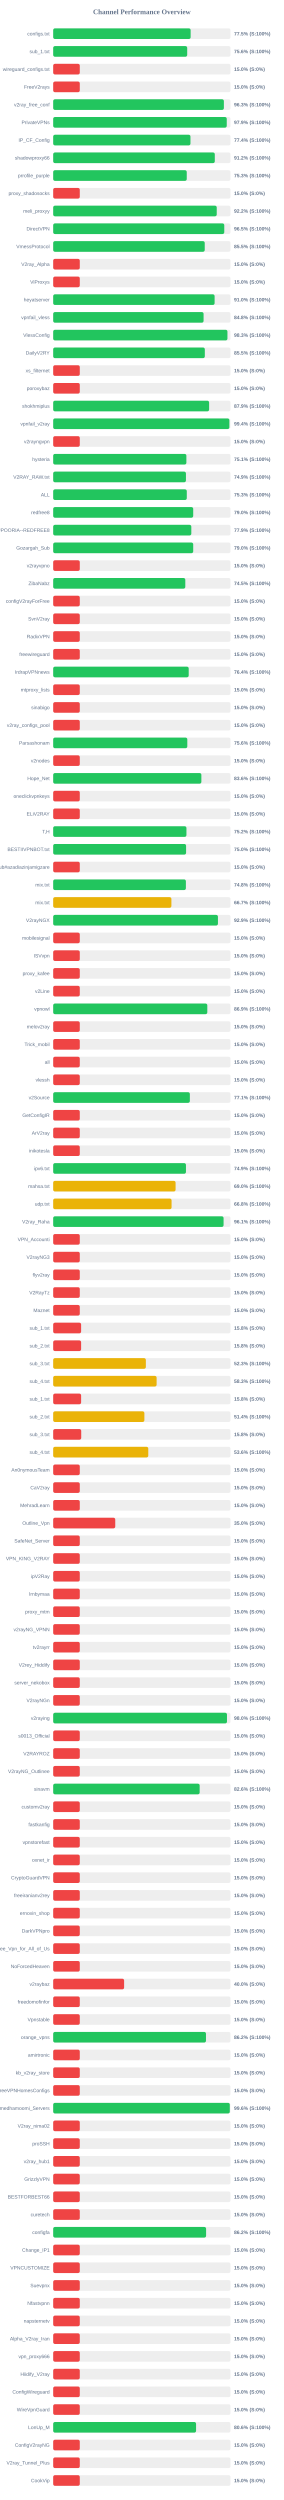
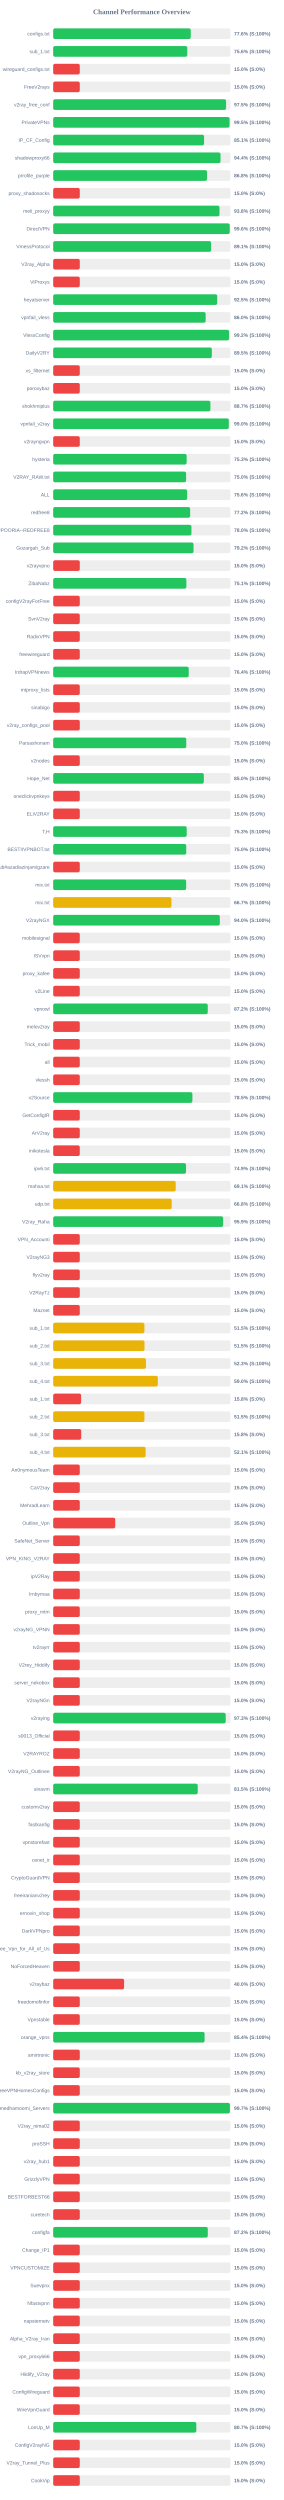
<svg xmlns="http://www.w3.org/2000/svg" width="800" height="7050" version="1.1">
  <style>
        .row { font: 14px Arial; fill: #64748b; }
        .score { font: bold 14px Arial; fill: #64748b; }
    </style>
  <text x="400" y="40" text-anchor="middle" font-size="20px" font-weight="bold" fill="#64748b">Channel Performance Overview</text>
  <rect x="150" y="80" width="500" height="30" fill="#eee" rx="5" />
-   <rect x="150" y="80" width="387.6" height="30" fill="#22c55e" rx="5" />
+   <rect x="150" y="80" width="387.95" height="30" fill="#22c55e" rx="5" />
  <text x="140" y="100" text-anchor="end" class="row">configs.txt</text>
-   <text x="660" y="100" text-anchor="start" class="score">77.5% (S:100%)</text>
+   <text x="660" y="100" text-anchor="start" class="score">77.6% (S:100%)</text>
  <rect x="150" y="130" width="500" height="30" fill="#eee" rx="5" />
-   <rect x="150" y="130" width="377.9" height="30" fill="#22c55e" rx="5" />
+   <rect x="150" y="130" width="378.15" height="30" fill="#22c55e" rx="5" />
  <text x="140" y="150" text-anchor="end" class="row">sub_1.txt</text>
  <text x="660" y="150" text-anchor="start" class="score">75.6% (S:100%)</text>
  <rect x="150" y="180" width="500" height="30" fill="#eee" rx="5" />
  <rect x="150" y="180" width="75.0" height="30" fill="#ef4444" rx="5" />
  <text x="140" y="200" text-anchor="end" class="row">wireguard_configs.txt</text>
  <text x="660" y="200" text-anchor="start" class="score">15.0% (S:0%)</text>
  <rect x="150" y="230" width="500" height="30" fill="#eee" rx="5" />
  <rect x="150" y="230" width="75.0" height="30" fill="#ef4444" rx="5" />
  <text x="140" y="250" text-anchor="end" class="row">FreeV2rays</text>
  <text x="660" y="250" text-anchor="start" class="score">15.0% (S:0%)</text>
  <rect x="150" y="280" width="500" height="30" fill="#eee" rx="5" />
-   <rect x="150" y="280" width="481.35" height="30" fill="#22c55e" rx="5" />
+   <rect x="150" y="280" width="487.55" height="30" fill="#22c55e" rx="5" />
  <text x="140" y="300" text-anchor="end" class="row">v2ray_free_conf</text>
-   <text x="660" y="300" text-anchor="start" class="score">96.3% (S:100%)</text>
+   <text x="660" y="300" text-anchor="start" class="score">97.5% (S:100%)</text>
  <rect x="150" y="330" width="500" height="30" fill="#eee" rx="5" />
-   <rect x="150" y="330" width="489.45" height="30" fill="#22c55e" rx="5" />
+   <rect x="150" y="330" width="497.35" height="30" fill="#22c55e" rx="5" />
  <text x="140" y="350" text-anchor="end" class="row">PrivateVPNs</text>
-   <text x="660" y="350" text-anchor="start" class="score">97.9% (S:100%)</text>
+   <text x="660" y="350" text-anchor="start" class="score">99.5% (S:100%)</text>
  <rect x="150" y="380" width="500" height="30" fill="#eee" rx="5" />
-   <rect x="150" y="380" width="387.1" height="30" fill="#22c55e" rx="5" />
+   <rect x="150" y="380" width="425.5" height="30" fill="#22c55e" rx="5" />
  <text x="140" y="400" text-anchor="end" class="row">IP_CF_Config</text>
-   <text x="660" y="400" text-anchor="start" class="score">77.4% (S:100%)</text>
+   <text x="660" y="400" text-anchor="start" class="score">85.1% (S:100%)</text>
  <rect x="150" y="430" width="500" height="30" fill="#eee" rx="5" />
-   <rect x="150" y="430" width="455.75" height="30" fill="#22c55e" rx="5" />
+   <rect x="150" y="430" width="471.9" height="30" fill="#22c55e" rx="5" />
  <text x="140" y="450" text-anchor="end" class="row">shadowproxy66</text>
-   <text x="660" y="450" text-anchor="start" class="score">91.2% (S:100%)</text>
+   <text x="660" y="450" text-anchor="start" class="score">94.4% (S:100%)</text>
  <rect x="150" y="480" width="500" height="30" fill="#eee" rx="5" />
-   <rect x="150" y="480" width="376.65" height="30" fill="#22c55e" rx="5" />
+   <rect x="150" y="480" width="433.95" height="30" fill="#22c55e" rx="5" />
  <text x="140" y="500" text-anchor="end" class="row">prrofile_purple</text>
-   <text x="660" y="500" text-anchor="start" class="score">75.3% (S:100%)</text>
+   <text x="660" y="500" text-anchor="start" class="score">86.8% (S:100%)</text>
  <rect x="150" y="530" width="500" height="30" fill="#eee" rx="5" />
  <rect x="150" y="530" width="75.0" height="30" fill="#ef4444" rx="5" />
  <text x="140" y="550" text-anchor="end" class="row">proxy_shadosocks</text>
  <text x="660" y="550" text-anchor="start" class="score">15.0% (S:0%)</text>
  <rect x="150" y="580" width="500" height="30" fill="#eee" rx="5" />
-   <rect x="150" y="580" width="461.2" height="30" fill="#22c55e" rx="5" />
+   <rect x="150" y="580" width="469.05" height="30" fill="#22c55e" rx="5" />
  <text x="140" y="600" text-anchor="end" class="row">meli_proxyy</text>
-   <text x="660" y="600" text-anchor="start" class="score">92.2% (S:100%)</text>
+   <text x="660" y="600" text-anchor="start" class="score">93.8% (S:100%)</text>
  <rect x="150" y="630" width="500" height="30" fill="#eee" rx="5" />
-   <rect x="150" y="630" width="482.45" height="30" fill="#22c55e" rx="5" />
+   <rect x="150" y="630" width="497.85" height="30" fill="#22c55e" rx="5" />
  <text x="140" y="650" text-anchor="end" class="row">DirectVPN</text>
-   <text x="660" y="650" text-anchor="start" class="score">96.5% (S:100%)</text>
+   <text x="660" y="650" text-anchor="start" class="score">99.6% (S:100%)</text>
  <rect x="150" y="680" width="500" height="30" fill="#eee" rx="5" />
-   <rect x="150" y="680" width="427.35" height="30" fill="#22c55e" rx="5" />
+   <rect x="150" y="680" width="445.3" height="30" fill="#22c55e" rx="5" />
  <text x="140" y="700" text-anchor="end" class="row">VmessProtocol</text>
-   <text x="660" y="700" text-anchor="start" class="score">85.5% (S:100%)</text>
+   <text x="660" y="700" text-anchor="start" class="score">89.1% (S:100%)</text>
  <rect x="150" y="730" width="500" height="30" fill="#eee" rx="5" />
  <rect x="150" y="730" width="75.0" height="30" fill="#ef4444" rx="5" />
  <text x="140" y="750" text-anchor="end" class="row">V2ray_Alpha</text>
  <text x="660" y="750" text-anchor="start" class="score">15.0% (S:0%)</text>
  <rect x="150" y="780" width="500" height="30" fill="#eee" rx="5" />
  <rect x="150" y="780" width="75.0" height="30" fill="#ef4444" rx="5" />
  <text x="140" y="800" text-anchor="end" class="row">ViProxys</text>
  <text x="660" y="800" text-anchor="start" class="score">15.0% (S:0%)</text>
  <rect x="150" y="830" width="500" height="30" fill="#eee" rx="5" />
-   <rect x="150" y="830" width="455.2" height="30" fill="#22c55e" rx="5" />
+   <rect x="150" y="830" width="462.6" height="30" fill="#22c55e" rx="5" />
  <text x="140" y="850" text-anchor="end" class="row">heyatserver</text>
-   <text x="660" y="850" text-anchor="start" class="score">91.0% (S:100%)</text>
+   <text x="660" y="850" text-anchor="start" class="score">92.5% (S:100%)</text>
  <rect x="150" y="880" width="500" height="30" fill="#eee" rx="5" />
-   <rect x="150" y="880" width="424.1" height="30" fill="#22c55e" rx="5" />
+   <rect x="150" y="880" width="429.95" height="30" fill="#22c55e" rx="5" />
  <text x="140" y="900" text-anchor="end" class="row">vpnfail_vless</text>
-   <text x="660" y="900" text-anchor="start" class="score">84.8% (S:100%)</text>
+   <text x="660" y="900" text-anchor="start" class="score">86.0% (S:100%)</text>
  <rect x="150" y="930" width="500" height="30" fill="#eee" rx="5" />
-   <rect x="150" y="930" width="491.4" height="30" fill="#22c55e" rx="5" />
+   <rect x="150" y="930" width="495.9" height="30" fill="#22c55e" rx="5" />
  <text x="140" y="950" text-anchor="end" class="row">VlessConfig</text>
-   <text x="660" y="950" text-anchor="start" class="score">98.3% (S:100%)</text>
+   <text x="660" y="950" text-anchor="start" class="score">99.2% (S:100%)</text>
  <rect x="150" y="980" width="500" height="30" fill="#eee" rx="5" />
-   <rect x="150" y="980" width="427.6" height="30" fill="#22c55e" rx="5" />
+   <rect x="150" y="980" width="447.4" height="30" fill="#22c55e" rx="5" />
  <text x="140" y="1000" text-anchor="end" class="row">DailyV2RY</text>
-   <text x="660" y="1000" text-anchor="start" class="score">85.5% (S:100%)</text>
+   <text x="660" y="1000" text-anchor="start" class="score">89.5% (S:100%)</text>
  <rect x="150" y="1030" width="500" height="30" fill="#eee" rx="5" />
  <rect x="150" y="1030" width="75.0" height="30" fill="#ef4444" rx="5" />
  <text x="140" y="1050" text-anchor="end" class="row">xs_filternet</text>
  <text x="660" y="1050" text-anchor="start" class="score">15.0% (S:0%)</text>
  <rect x="150" y="1080" width="500" height="30" fill="#eee" rx="5" />
  <rect x="150" y="1080" width="75.0" height="30" fill="#ef4444" rx="5" />
  <text x="140" y="1100" text-anchor="end" class="row">poroxybaz</text>
  <text x="660" y="1100" text-anchor="start" class="score">15.0% (S:0%)</text>
  <rect x="150" y="1130" width="500" height="30" fill="#eee" rx="5" />
-   <rect x="150" y="1130" width="439.7" height="30" fill="#22c55e" rx="5" />
+   <rect x="150" y="1130" width="443.35" height="30" fill="#22c55e" rx="5" />
  <text x="140" y="1150" text-anchor="end" class="row">shokhmiplus</text>
-   <text x="660" y="1150" text-anchor="start" class="score">87.9% (S:100%)</text>
+   <text x="660" y="1150" text-anchor="start" class="score">88.7% (S:100%)</text>
  <rect x="150" y="1180" width="500" height="30" fill="#eee" rx="5" />
-   <rect x="150" y="1180" width="496.85" height="30" fill="#22c55e" rx="5" />
+   <rect x="150" y="1180" width="495.25" height="30" fill="#22c55e" rx="5" />
  <text x="140" y="1200" text-anchor="end" class="row">vpnfail_v2ray</text>
-   <text x="660" y="1200" text-anchor="start" class="score">99.4% (S:100%)</text>
+   <text x="660" y="1200" text-anchor="start" class="score">99.0% (S:100%)</text>
  <rect x="150" y="1230" width="500" height="30" fill="#eee" rx="5" />
  <rect x="150" y="1230" width="75.0" height="30" fill="#ef4444" rx="5" />
  <text x="140" y="1250" text-anchor="end" class="row">v2rayngvpn</text>
  <text x="660" y="1250" text-anchor="start" class="score">15.0% (S:0%)</text>
  <rect x="150" y="1280" width="500" height="30" fill="#eee" rx="5" />
-   <rect x="150" y="1280" width="375.6" height="30" fill="#22c55e" rx="5" />
+   <rect x="150" y="1280" width="376.35" height="30" fill="#22c55e" rx="5" />
  <text x="140" y="1300" text-anchor="end" class="row">hysteria</text>
-   <text x="660" y="1300" text-anchor="start" class="score">75.1% (S:100%)</text>
+   <text x="660" y="1300" text-anchor="start" class="score">75.3% (S:100%)</text>
  <rect x="150" y="1330" width="500" height="30" fill="#eee" rx="5" />
-   <rect x="150" y="1330" width="374.35" height="30" fill="#22c55e" rx="5" />
+   <rect x="150" y="1330" width="374.8" height="30" fill="#22c55e" rx="5" />
  <text x="140" y="1350" text-anchor="end" class="row">V2RAY_RAW.txt</text>
-   <text x="660" y="1350" text-anchor="start" class="score">74.9% (S:100%)</text>
+   <text x="660" y="1350" text-anchor="start" class="score">75.0% (S:100%)</text>
  <rect x="150" y="1380" width="500" height="30" fill="#eee" rx="5" />
-   <rect x="150" y="1380" width="376.75" height="30" fill="#22c55e" rx="5" />
+   <rect x="150" y="1380" width="377.85" height="30" fill="#22c55e" rx="5" />
  <text x="140" y="1400" text-anchor="end" class="row">ALL</text>
-   <text x="660" y="1400" text-anchor="start" class="score">75.3% (S:100%)</text>
+   <text x="660" y="1400" text-anchor="start" class="score">75.6% (S:100%)</text>
  <rect x="150" y="1430" width="500" height="30" fill="#eee" rx="5" />
-   <rect x="150" y="1430" width="394.85" height="30" fill="#22c55e" rx="5" />
+   <rect x="150" y="1430" width="386.25" height="30" fill="#22c55e" rx="5" />
  <text x="140" y="1450" text-anchor="end" class="row">redfree8</text>
-   <text x="660" y="1450" text-anchor="start" class="score">79.0% (S:100%)</text>
+   <text x="660" y="1450" text-anchor="start" class="score">77.2% (S:100%)</text>
  <rect x="150" y="1480" width="500" height="30" fill="#eee" rx="5" />
-   <rect x="150" y="1480" width="389.5" height="30" fill="#22c55e" rx="5" />
+   <rect x="150" y="1480" width="389.85" height="30" fill="#22c55e" rx="5" />
  <text x="140" y="1500" text-anchor="end" class="row">POORIA--REDFREE8.txt#POORIA--REDFREE8</text>
-   <text x="660" y="1500" text-anchor="start" class="score">77.9% (S:100%)</text>
+   <text x="660" y="1500" text-anchor="start" class="score">78.0% (S:100%)</text>
  <rect x="150" y="1530" width="500" height="30" fill="#eee" rx="5" />
-   <rect x="150" y="1530" width="394.85" height="30" fill="#22c55e" rx="5" />
+   <rect x="150" y="1530" width="395.8" height="30" fill="#22c55e" rx="5" />
  <text x="140" y="1550" text-anchor="end" class="row">Gozargah_Sub</text>
-   <text x="660" y="1550" text-anchor="start" class="score">79.0% (S:100%)</text>
+   <text x="660" y="1550" text-anchor="start" class="score">79.2% (S:100%)</text>
  <rect x="150" y="1580" width="500" height="30" fill="#eee" rx="5" />
  <rect x="150" y="1580" width="75.0" height="30" fill="#ef4444" rx="5" />
  <text x="140" y="1600" text-anchor="end" class="row">v2rayvpno</text>
  <text x="660" y="1600" text-anchor="start" class="score">15.0% (S:0%)</text>
  <rect x="150" y="1630" width="500" height="30" fill="#eee" rx="5" />
-   <rect x="150" y="1630" width="372.55" height="30" fill="#22c55e" rx="5" />
+   <rect x="150" y="1630" width="375.6" height="30" fill="#22c55e" rx="5" />
  <text x="140" y="1650" text-anchor="end" class="row">ZibaNabz</text>
-   <text x="660" y="1650" text-anchor="start" class="score">74.5% (S:100%)</text>
+   <text x="660" y="1650" text-anchor="start" class="score">75.1% (S:100%)</text>
  <rect x="150" y="1680" width="500" height="30" fill="#eee" rx="5" />
  <rect x="150" y="1680" width="75.0" height="30" fill="#ef4444" rx="5" />
  <text x="140" y="1700" text-anchor="end" class="row">configV2rayForFree</text>
  <text x="660" y="1700" text-anchor="start" class="score">15.0% (S:0%)</text>
  <rect x="150" y="1730" width="500" height="30" fill="#eee" rx="5" />
  <rect x="150" y="1730" width="75.0" height="30" fill="#ef4444" rx="5" />
  <text x="140" y="1750" text-anchor="end" class="row">SvnV2ray</text>
  <text x="660" y="1750" text-anchor="start" class="score">15.0% (S:0%)</text>
  <rect x="150" y="1780" width="500" height="30" fill="#eee" rx="5" />
  <rect x="150" y="1780" width="75.0" height="30" fill="#ef4444" rx="5" />
  <text x="140" y="1800" text-anchor="end" class="row">RadixVPN</text>
  <text x="660" y="1800" text-anchor="start" class="score">15.0% (S:0%)</text>
  <rect x="150" y="1830" width="500" height="30" fill="#eee" rx="5" />
  <rect x="150" y="1830" width="75.0" height="30" fill="#ef4444" rx="5" />
  <text x="140" y="1850" text-anchor="end" class="row">freewireguard</text>
  <text x="660" y="1850" text-anchor="start" class="score">15.0% (S:0%)</text>
  <rect x="150" y="1880" width="500" height="30" fill="#eee" rx="5" />
-   <rect x="150" y="1880" width="382.15" height="30" fill="#22c55e" rx="5" />
+   <rect x="150" y="1880" width="382.2" height="30" fill="#22c55e" rx="5" />
  <text x="140" y="1900" text-anchor="end" class="row">IrdrapVPNnews</text>
  <text x="660" y="1900" text-anchor="start" class="score">76.4% (S:100%)</text>
  <rect x="150" y="1930" width="500" height="30" fill="#eee" rx="5" />
  <rect x="150" y="1930" width="75.0" height="30" fill="#ef4444" rx="5" />
  <text x="140" y="1950" text-anchor="end" class="row">mtproxy_lists</text>
  <text x="660" y="1950" text-anchor="start" class="score">15.0% (S:0%)</text>
  <rect x="150" y="1980" width="500" height="30" fill="#eee" rx="5" />
  <rect x="150" y="1980" width="75.0" height="30" fill="#ef4444" rx="5" />
  <text x="140" y="2000" text-anchor="end" class="row">sinabigo</text>
  <text x="660" y="2000" text-anchor="start" class="score">15.0% (S:0%)</text>
  <rect x="150" y="2030" width="500" height="30" fill="#eee" rx="5" />
  <rect x="150" y="2030" width="75.0" height="30" fill="#ef4444" rx="5" />
  <text x="140" y="2050" text-anchor="end" class="row">v2ray_configs_pool</text>
  <text x="660" y="2050" text-anchor="start" class="score">15.0% (S:0%)</text>
  <rect x="150" y="2080" width="500" height="30" fill="#eee" rx="5" />
-   <rect x="150" y="2080" width="378.2" height="30" fill="#22c55e" rx="5" />
+   <rect x="150" y="2080" width="375.25" height="30" fill="#22c55e" rx="5" />
  <text x="140" y="2100" text-anchor="end" class="row">Parsashonam</text>
-   <text x="660" y="2100" text-anchor="start" class="score">75.6% (S:100%)</text>
+   <text x="660" y="2100" text-anchor="start" class="score">75.0% (S:100%)</text>
  <rect x="150" y="2130" width="500" height="30" fill="#eee" rx="5" />
  <rect x="150" y="2130" width="75.0" height="30" fill="#ef4444" rx="5" />
  <text x="140" y="2150" text-anchor="end" class="row">v2nodes</text>
  <text x="660" y="2150" text-anchor="start" class="score">15.0% (S:0%)</text>
  <rect x="150" y="2180" width="500" height="30" fill="#eee" rx="5" />
-   <rect x="150" y="2180" width="417.85" height="30" fill="#22c55e" rx="5" />
+   <rect x="150" y="2180" width="424.8" height="30" fill="#22c55e" rx="5" />
  <text x="140" y="2200" text-anchor="end" class="row">Hope_Net</text>
-   <text x="660" y="2200" text-anchor="start" class="score">83.6% (S:100%)</text>
+   <text x="660" y="2200" text-anchor="start" class="score">85.0% (S:100%)</text>
  <rect x="150" y="2230" width="500" height="30" fill="#eee" rx="5" />
  <rect x="150" y="2230" width="75.0" height="30" fill="#ef4444" rx="5" />
  <text x="140" y="2250" text-anchor="end" class="row">oneclickvpnkeys</text>
  <text x="660" y="2250" text-anchor="start" class="score">15.0% (S:0%)</text>
  <rect x="150" y="2280" width="500" height="30" fill="#eee" rx="5" />
  <rect x="150" y="2280" width="75.0" height="30" fill="#ef4444" rx="5" />
  <text x="140" y="2300" text-anchor="end" class="row">ELiV2RAY</text>
  <text x="660" y="2300" text-anchor="start" class="score">15.0% (S:0%)</text>
  <rect x="150" y="2330" width="500" height="30" fill="#eee" rx="5" />
-   <rect x="150" y="2330" width="375.75" height="30" fill="#22c55e" rx="5" />
+   <rect x="150" y="2330" width="376.55" height="30" fill="#22c55e" rx="5" />
  <text x="140" y="2350" text-anchor="end" class="row">T,H</text>
-   <text x="660" y="2350" text-anchor="start" class="score">75.2% (S:100%)</text>
+   <text x="660" y="2350" text-anchor="start" class="score">75.3% (S:100%)</text>
  <rect x="150" y="2380" width="500" height="30" fill="#eee" rx="5" />
-   <rect x="150" y="2380" width="374.75" height="30" fill="#22c55e" rx="5" />
+   <rect x="150" y="2380" width="375.2" height="30" fill="#22c55e" rx="5" />
  <text x="140" y="2400" text-anchor="end" class="row">BESTIIVPNBOT.txt</text>
  <text x="660" y="2400" text-anchor="start" class="score">75.0% (S:100%)</text>
  <rect x="150" y="2430" width="500" height="30" fill="#eee" rx="5" />
  <rect x="150" y="2430" width="75.0" height="30" fill="#ef4444" rx="5" />
  <text x="140" y="2450" text-anchor="end" class="row">Sub#azadiazinjamigzare</text>
  <text x="660" y="2450" text-anchor="start" class="score">15.0% (S:0%)</text>
  <rect x="150" y="2480" width="500" height="30" fill="#eee" rx="5" />
-   <rect x="150" y="2480" width="374.2" height="30" fill="#22c55e" rx="5" />
+   <rect x="150" y="2480" width="375.0" height="30" fill="#22c55e" rx="5" />
  <text x="140" y="2500" text-anchor="end" class="row">mix.txt</text>
-   <text x="660" y="2500" text-anchor="start" class="score">74.8% (S:100%)</text>
+   <text x="660" y="2500" text-anchor="start" class="score">75.0% (S:100%)</text>
  <rect x="150" y="2530" width="500" height="30" fill="#eee" rx="5" />
-   <rect x="150" y="2530" width="333.35" height="30" fill="#eab308" rx="5" />
+   <rect x="150" y="2530" width="333.5" height="30" fill="#eab308" rx="5" />
  <text x="140" y="2550" text-anchor="end" class="row">mix.txt</text>
  <text x="660" y="2550" text-anchor="start" class="score">66.7% (S:100%)</text>
  <rect x="150" y="2580" width="500" height="30" fill="#eee" rx="5" />
-   <rect x="150" y="2580" width="464.6" height="30" fill="#22c55e" rx="5" />
+   <rect x="150" y="2580" width="469.95" height="30" fill="#22c55e" rx="5" />
  <text x="140" y="2600" text-anchor="end" class="row">V2rayNGX</text>
-   <text x="660" y="2600" text-anchor="start" class="score">92.9% (S:100%)</text>
+   <text x="660" y="2600" text-anchor="start" class="score">94.0% (S:100%)</text>
  <rect x="150" y="2630" width="500" height="30" fill="#eee" rx="5" />
  <rect x="150" y="2630" width="75.0" height="30" fill="#ef4444" rx="5" />
  <text x="140" y="2650" text-anchor="end" class="row">mobilesignal</text>
  <text x="660" y="2650" text-anchor="start" class="score">15.0% (S:0%)</text>
  <rect x="150" y="2680" width="500" height="30" fill="#eee" rx="5" />
  <rect x="150" y="2680" width="75.0" height="30" fill="#ef4444" rx="5" />
  <text x="140" y="2700" text-anchor="end" class="row">ISVvpn</text>
  <text x="660" y="2700" text-anchor="start" class="score">15.0% (S:0%)</text>
  <rect x="150" y="2730" width="500" height="30" fill="#eee" rx="5" />
  <rect x="150" y="2730" width="75.0" height="30" fill="#ef4444" rx="5" />
  <text x="140" y="2750" text-anchor="end" class="row">proxy_kafee</text>
  <text x="660" y="2750" text-anchor="start" class="score">15.0% (S:0%)</text>
  <rect x="150" y="2780" width="500" height="30" fill="#eee" rx="5" />
  <rect x="150" y="2780" width="75.0" height="30" fill="#ef4444" rx="5" />
  <text x="140" y="2800" text-anchor="end" class="row">v2Line</text>
  <text x="660" y="2800" text-anchor="start" class="score">15.0% (S:0%)</text>
  <rect x="150" y="2830" width="500" height="30" fill="#eee" rx="5" />
-   <rect x="150" y="2830" width="434.6" height="30" fill="#22c55e" rx="5" />
+   <rect x="150" y="2830" width="435.9" height="30" fill="#22c55e" rx="5" />
  <text x="140" y="2850" text-anchor="end" class="row">vpnowl</text>
-   <text x="660" y="2850" text-anchor="start" class="score">86.9% (S:100%)</text>
+   <text x="660" y="2850" text-anchor="start" class="score">87.2% (S:100%)</text>
  <rect x="150" y="2880" width="500" height="30" fill="#eee" rx="5" />
  <rect x="150" y="2880" width="75.0" height="30" fill="#ef4444" rx="5" />
  <text x="140" y="2900" text-anchor="end" class="row">melov2ray</text>
  <text x="660" y="2900" text-anchor="start" class="score">15.0% (S:0%)</text>
  <rect x="150" y="2930" width="500" height="30" fill="#eee" rx="5" />
  <rect x="150" y="2930" width="75.0" height="30" fill="#ef4444" rx="5" />
  <text x="140" y="2950" text-anchor="end" class="row">Trick_mobil</text>
  <text x="660" y="2950" text-anchor="start" class="score">15.0% (S:0%)</text>
  <rect x="150" y="2980" width="500" height="30" fill="#eee" rx="5" />
  <rect x="150" y="2980" width="75.0" height="30" fill="#ef4444" rx="5" />
  <text x="140" y="3000" text-anchor="end" class="row">all</text>
  <text x="660" y="3000" text-anchor="start" class="score">15.0% (S:0%)</text>
  <rect x="150" y="3030" width="500" height="30" fill="#eee" rx="5" />
  <rect x="150" y="3030" width="75.0" height="30" fill="#ef4444" rx="5" />
  <text x="140" y="3050" text-anchor="end" class="row">vlessh</text>
  <text x="660" y="3050" text-anchor="start" class="score">15.0% (S:0%)</text>
  <rect x="150" y="3080" width="500" height="30" fill="#eee" rx="5" />
-   <rect x="150" y="3080" width="385.4" height="30" fill="#22c55e" rx="5" />
+   <rect x="150" y="3080" width="392.55" height="30" fill="#22c55e" rx="5" />
  <text x="140" y="3100" text-anchor="end" class="row">v2Source</text>
-   <text x="660" y="3100" text-anchor="start" class="score">77.1% (S:100%)</text>
+   <text x="660" y="3100" text-anchor="start" class="score">78.5% (S:100%)</text>
  <rect x="150" y="3130" width="500" height="30" fill="#eee" rx="5" />
  <rect x="150" y="3130" width="75.0" height="30" fill="#ef4444" rx="5" />
  <text x="140" y="3150" text-anchor="end" class="row">GetConfigIR</text>
  <text x="660" y="3150" text-anchor="start" class="score">15.0% (S:0%)</text>
  <rect x="150" y="3180" width="500" height="30" fill="#eee" rx="5" />
  <rect x="150" y="3180" width="75.0" height="30" fill="#ef4444" rx="5" />
  <text x="140" y="3200" text-anchor="end" class="row">ArV2ray</text>
  <text x="660" y="3200" text-anchor="start" class="score">15.0% (S:0%)</text>
  <rect x="150" y="3230" width="500" height="30" fill="#eee" rx="5" />
  <rect x="150" y="3230" width="75.0" height="30" fill="#ef4444" rx="5" />
  <text x="140" y="3250" text-anchor="end" class="row">inikotesla</text>
  <text x="660" y="3250" text-anchor="start" class="score">15.0% (S:0%)</text>
  <rect x="150" y="3280" width="500" height="30" fill="#eee" rx="5" />
-   <rect x="150" y="3280" width="374.4" height="30" fill="#22c55e" rx="5" />
+   <rect x="150" y="3280" width="374.6" height="30" fill="#22c55e" rx="5" />
  <text x="140" y="3300" text-anchor="end" class="row">ipv6.txt</text>
  <text x="660" y="3300" text-anchor="start" class="score">74.9% (S:100%)</text>
  <rect x="150" y="3330" width="500" height="30" fill="#eee" rx="5" />
-   <rect x="150" y="3330" width="345.15" height="30" fill="#eab308" rx="5" />
+   <rect x="150" y="3330" width="345.55" height="30" fill="#eab308" rx="5" />
  <text x="140" y="3350" text-anchor="end" class="row">mahsa.txt</text>
-   <text x="660" y="3350" text-anchor="start" class="score">69.0% (S:100%)</text>
+   <text x="660" y="3350" text-anchor="start" class="score">69.1% (S:100%)</text>
  <rect x="150" y="3380" width="500" height="30" fill="#eee" rx="5" />
-   <rect x="150" y="3380" width="333.85" height="30" fill="#eab308" rx="5" />
+   <rect x="150" y="3380" width="334.2" height="30" fill="#eab308" rx="5" />
  <text x="140" y="3400" text-anchor="end" class="row">udp.txt</text>
  <text x="660" y="3400" text-anchor="start" class="score">66.8% (S:100%)</text>
  <rect x="150" y="3430" width="500" height="30" fill="#eee" rx="5" />
-   <rect x="150" y="3430" width="480.5" height="30" fill="#22c55e" rx="5" />
+   <rect x="150" y="3430" width="479.3" height="30" fill="#22c55e" rx="5" />
  <text x="140" y="3450" text-anchor="end" class="row">V2ray_Raha</text>
-   <text x="660" y="3450" text-anchor="start" class="score">96.1% (S:100%)</text>
+   <text x="660" y="3450" text-anchor="start" class="score">95.9% (S:100%)</text>
  <rect x="150" y="3480" width="500" height="30" fill="#eee" rx="5" />
  <rect x="150" y="3480" width="75.0" height="30" fill="#ef4444" rx="5" />
  <text x="140" y="3500" text-anchor="end" class="row">VPN_Accounti</text>
  <text x="660" y="3500" text-anchor="start" class="score">15.0% (S:0%)</text>
  <rect x="150" y="3530" width="500" height="30" fill="#eee" rx="5" />
  <rect x="150" y="3530" width="75.0" height="30" fill="#ef4444" rx="5" />
  <text x="140" y="3550" text-anchor="end" class="row">V2rayNG3</text>
  <text x="660" y="3550" text-anchor="start" class="score">15.0% (S:0%)</text>
  <rect x="150" y="3580" width="500" height="30" fill="#eee" rx="5" />
  <rect x="150" y="3580" width="75.0" height="30" fill="#ef4444" rx="5" />
  <text x="140" y="3600" text-anchor="end" class="row">flyv2ray</text>
  <text x="660" y="3600" text-anchor="start" class="score">15.0% (S:0%)</text>
  <rect x="150" y="3630" width="500" height="30" fill="#eee" rx="5" />
  <rect x="150" y="3630" width="75.0" height="30" fill="#ef4444" rx="5" />
  <text x="140" y="3650" text-anchor="end" class="row">V2RayTz</text>
  <text x="660" y="3650" text-anchor="start" class="score">15.0% (S:0%)</text>
  <rect x="150" y="3680" width="500" height="30" fill="#eee" rx="5" />
  <rect x="150" y="3680" width="75.0" height="30" fill="#ef4444" rx="5" />
  <text x="140" y="3700" text-anchor="end" class="row">Maznet</text>
  <text x="660" y="3700" text-anchor="start" class="score">15.0% (S:0%)</text>
  <rect x="150" y="3730" width="500" height="30" fill="#eee" rx="5" />
-   <rect x="150" y="3730" width="78.75" height="30" fill="#ef4444" rx="5" />
+   <rect x="150" y="3730" width="257.25" height="30" fill="#eab308" rx="5" />
  <text x="140" y="3750" text-anchor="end" class="row">sub_1.txt</text>
-   <text x="660" y="3750" text-anchor="start" class="score">15.8% (S:0%)</text>
+   <text x="660" y="3750" text-anchor="start" class="score">51.5% (S:100%)</text>
  <rect x="150" y="3780" width="500" height="30" fill="#eee" rx="5" />
-   <rect x="150" y="3780" width="78.75" height="30" fill="#ef4444" rx="5" />
+   <rect x="150" y="3780" width="257.55" height="30" fill="#eab308" rx="5" />
  <text x="140" y="3800" text-anchor="end" class="row">sub_2.txt</text>
-   <text x="660" y="3800" text-anchor="start" class="score">15.8% (S:0%)</text>
+   <text x="660" y="3800" text-anchor="start" class="score">51.5% (S:100%)</text>
  <rect x="150" y="3830" width="500" height="30" fill="#eee" rx="5" />
-   <rect x="150" y="3830" width="261.3" height="30" fill="#eab308" rx="5" />
+   <rect x="150" y="3830" width="261.6" height="30" fill="#eab308" rx="5" />
  <text x="140" y="3850" text-anchor="end" class="row">sub_3.txt</text>
  <text x="660" y="3850" text-anchor="start" class="score">52.3% (S:100%)</text>
  <rect x="150" y="3880" width="500" height="30" fill="#eee" rx="5" />
-   <rect x="150" y="3880" width="291.65" height="30" fill="#eab308" rx="5" />
+   <rect x="150" y="3880" width="295.1" height="30" fill="#eab308" rx="5" />
  <text x="140" y="3900" text-anchor="end" class="row">sub_4.txt</text>
-   <text x="660" y="3900" text-anchor="start" class="score">58.3% (S:100%)</text>
+   <text x="660" y="3900" text-anchor="start" class="score">59.0% (S:100%)</text>
  <rect x="150" y="3930" width="500" height="30" fill="#eee" rx="5" />
  <rect x="150" y="3930" width="78.75" height="30" fill="#ef4444" rx="5" />
  <text x="140" y="3950" text-anchor="end" class="row">sub_1.txt</text>
  <text x="660" y="3950" text-anchor="start" class="score">15.8% (S:0%)</text>
  <rect x="150" y="3980" width="500" height="30" fill="#eee" rx="5" />
-   <rect x="150" y="3980" width="257.15" height="30" fill="#eab308" rx="5" />
+   <rect x="150" y="3980" width="257.3" height="30" fill="#eab308" rx="5" />
  <text x="140" y="4000" text-anchor="end" class="row">sub_2.txt</text>
-   <text x="660" y="4000" text-anchor="start" class="score">51.4% (S:100%)</text>
+   <text x="660" y="4000" text-anchor="start" class="score">51.5% (S:100%)</text>
  <rect x="150" y="4030" width="500" height="30" fill="#eee" rx="5" />
  <rect x="150" y="4030" width="79.05" height="30" fill="#ef4444" rx="5" />
  <text x="140" y="4050" text-anchor="end" class="row">sub_3.txt</text>
  <text x="660" y="4050" text-anchor="start" class="score">15.8% (S:0%)</text>
  <rect x="150" y="4080" width="500" height="30" fill="#eee" rx="5" />
-   <rect x="150" y="4080" width="268.15" height="30" fill="#eab308" rx="5" />
+   <rect x="150" y="4080" width="260.6" height="30" fill="#eab308" rx="5" />
  <text x="140" y="4100" text-anchor="end" class="row">sub_4.txt</text>
-   <text x="660" y="4100" text-anchor="start" class="score">53.6% (S:100%)</text>
+   <text x="660" y="4100" text-anchor="start" class="score">52.1% (S:100%)</text>
  <rect x="150" y="4130" width="500" height="30" fill="#eee" rx="5" />
  <rect x="150" y="4130" width="75.0" height="30" fill="#ef4444" rx="5" />
  <text x="140" y="4150" text-anchor="end" class="row">An0nymousTeam</text>
  <text x="660" y="4150" text-anchor="start" class="score">15.0% (S:0%)</text>
  <rect x="150" y="4180" width="500" height="30" fill="#eee" rx="5" />
  <rect x="150" y="4180" width="75.0" height="30" fill="#ef4444" rx="5" />
  <text x="140" y="4200" text-anchor="end" class="row">CaV2ray</text>
  <text x="660" y="4200" text-anchor="start" class="score">15.0% (S:0%)</text>
  <rect x="150" y="4230" width="500" height="30" fill="#eee" rx="5" />
  <rect x="150" y="4230" width="75.0" height="30" fill="#ef4444" rx="5" />
  <text x="140" y="4250" text-anchor="end" class="row">MehradLearn</text>
  <text x="660" y="4250" text-anchor="start" class="score">15.0% (S:0%)</text>
  <rect x="150" y="4280" width="500" height="30" fill="#eee" rx="5" />
  <rect x="150" y="4280" width="175.0" height="30" fill="#ef4444" rx="5" />
  <text x="140" y="4300" text-anchor="end" class="row">Outline_Vpn</text>
  <text x="660" y="4300" text-anchor="start" class="score">35.0% (S:0%)</text>
  <rect x="150" y="4330" width="500" height="30" fill="#eee" rx="5" />
  <rect x="150" y="4330" width="75.0" height="30" fill="#ef4444" rx="5" />
  <text x="140" y="4350" text-anchor="end" class="row">SafeNet_Server</text>
  <text x="660" y="4350" text-anchor="start" class="score">15.0% (S:0%)</text>
  <rect x="150" y="4380" width="500" height="30" fill="#eee" rx="5" />
  <rect x="150" y="4380" width="75.0" height="30" fill="#ef4444" rx="5" />
  <text x="140" y="4400" text-anchor="end" class="row">VPN_KING_V2RAY</text>
  <text x="660" y="4400" text-anchor="start" class="score">15.0% (S:0%)</text>
  <rect x="150" y="4430" width="500" height="30" fill="#eee" rx="5" />
  <rect x="150" y="4430" width="75.0" height="30" fill="#ef4444" rx="5" />
  <text x="140" y="4450" text-anchor="end" class="row">ipV2Ray</text>
  <text x="660" y="4450" text-anchor="start" class="score">15.0% (S:0%)</text>
  <rect x="150" y="4480" width="500" height="30" fill="#eee" rx="5" />
  <rect x="150" y="4480" width="75.0" height="30" fill="#ef4444" rx="5" />
  <text x="140" y="4500" text-anchor="end" class="row">lrnbymaa</text>
  <text x="660" y="4500" text-anchor="start" class="score">15.0% (S:0%)</text>
  <rect x="150" y="4530" width="500" height="30" fill="#eee" rx="5" />
  <rect x="150" y="4530" width="75.0" height="30" fill="#ef4444" rx="5" />
  <text x="140" y="4550" text-anchor="end" class="row">proxy_mtm</text>
  <text x="660" y="4550" text-anchor="start" class="score">15.0% (S:0%)</text>
  <rect x="150" y="4580" width="500" height="30" fill="#eee" rx="5" />
  <rect x="150" y="4580" width="75.0" height="30" fill="#ef4444" rx="5" />
  <text x="140" y="4600" text-anchor="end" class="row">v2rayNG_VPNN</text>
  <text x="660" y="4600" text-anchor="start" class="score">15.0% (S:0%)</text>
  <rect x="150" y="4630" width="500" height="30" fill="#eee" rx="5" />
  <rect x="150" y="4630" width="75.0" height="30" fill="#ef4444" rx="5" />
  <text x="140" y="4650" text-anchor="end" class="row">tv2rayrr</text>
  <text x="660" y="4650" text-anchor="start" class="score">15.0% (S:0%)</text>
  <rect x="150" y="4680" width="500" height="30" fill="#eee" rx="5" />
  <rect x="150" y="4680" width="75.0" height="30" fill="#ef4444" rx="5" />
  <text x="140" y="4700" text-anchor="end" class="row">V2rey_Hiddify</text>
  <text x="660" y="4700" text-anchor="start" class="score">15.0% (S:0%)</text>
  <rect x="150" y="4730" width="500" height="30" fill="#eee" rx="5" />
  <rect x="150" y="4730" width="75.0" height="30" fill="#ef4444" rx="5" />
  <text x="140" y="4750" text-anchor="end" class="row">server_nekobox</text>
  <text x="660" y="4750" text-anchor="start" class="score">15.0% (S:0%)</text>
  <rect x="150" y="4780" width="500" height="30" fill="#eee" rx="5" />
  <rect x="150" y="4780" width="75.0" height="30" fill="#ef4444" rx="5" />
  <text x="140" y="4800" text-anchor="end" class="row">V2rayNGn</text>
  <text x="660" y="4800" text-anchor="start" class="score">15.0% (S:0%)</text>
  <rect x="150" y="4830" width="500" height="30" fill="#eee" rx="5" />
-   <rect x="150" y="4830" width="490.1" height="30" fill="#22c55e" rx="5" />
+   <rect x="150" y="4830" width="486.5" height="30" fill="#22c55e" rx="5" />
  <text x="140" y="4850" text-anchor="end" class="row">v2raying</text>
-   <text x="660" y="4850" text-anchor="start" class="score">98.0% (S:100%)</text>
+   <text x="660" y="4850" text-anchor="start" class="score">97.3% (S:100%)</text>
  <rect x="150" y="4880" width="500" height="30" fill="#eee" rx="5" />
  <rect x="150" y="4880" width="75.0" height="30" fill="#ef4444" rx="5" />
  <text x="140" y="4900" text-anchor="end" class="row">s0013_Official</text>
  <text x="660" y="4900" text-anchor="start" class="score">15.0% (S:0%)</text>
  <rect x="150" y="4930" width="500" height="30" fill="#eee" rx="5" />
  <rect x="150" y="4930" width="75.0" height="30" fill="#ef4444" rx="5" />
  <text x="140" y="4950" text-anchor="end" class="row">V2RAYROZ</text>
  <text x="660" y="4950" text-anchor="start" class="score">15.0% (S:0%)</text>
  <rect x="150" y="4980" width="500" height="30" fill="#eee" rx="5" />
  <rect x="150" y="4980" width="75.0" height="30" fill="#ef4444" rx="5" />
  <text x="140" y="5000" text-anchor="end" class="row">V2rayNG_Outlinee</text>
  <text x="660" y="5000" text-anchor="start" class="score">15.0% (S:0%)</text>
  <rect x="150" y="5030" width="500" height="30" fill="#eee" rx="5" />
-   <rect x="150" y="5030" width="413.05" height="30" fill="#22c55e" rx="5" />
+   <rect x="150" y="5030" width="407.65" height="30" fill="#22c55e" rx="5" />
  <text x="140" y="5050" text-anchor="end" class="row">sinavm</text>
-   <text x="660" y="5050" text-anchor="start" class="score">82.6% (S:100%)</text>
+   <text x="660" y="5050" text-anchor="start" class="score">81.5% (S:100%)</text>
  <rect x="150" y="5080" width="500" height="30" fill="#eee" rx="5" />
  <rect x="150" y="5080" width="75.0" height="30" fill="#ef4444" rx="5" />
  <text x="140" y="5100" text-anchor="end" class="row">customv2ray</text>
  <text x="660" y="5100" text-anchor="start" class="score">15.0% (S:0%)</text>
  <rect x="150" y="5130" width="500" height="30" fill="#eee" rx="5" />
  <rect x="150" y="5130" width="75.0" height="30" fill="#ef4444" rx="5" />
  <text x="140" y="5150" text-anchor="end" class="row">fastkanfig</text>
  <text x="660" y="5150" text-anchor="start" class="score">15.0% (S:0%)</text>
  <rect x="150" y="5180" width="500" height="30" fill="#eee" rx="5" />
  <rect x="150" y="5180" width="75.0" height="30" fill="#ef4444" rx="5" />
  <text x="140" y="5200" text-anchor="end" class="row">vpnstorefast</text>
  <text x="660" y="5200" text-anchor="start" class="score">15.0% (S:0%)</text>
  <rect x="150" y="5230" width="500" height="30" fill="#eee" rx="5" />
  <rect x="150" y="5230" width="75.0" height="30" fill="#ef4444" rx="5" />
  <text x="140" y="5250" text-anchor="end" class="row">oxnet_ir</text>
  <text x="660" y="5250" text-anchor="start" class="score">15.0% (S:0%)</text>
  <rect x="150" y="5280" width="500" height="30" fill="#eee" rx="5" />
  <rect x="150" y="5280" width="75.0" height="30" fill="#ef4444" rx="5" />
  <text x="140" y="5300" text-anchor="end" class="row">CryptoGuardVPN</text>
  <text x="660" y="5300" text-anchor="start" class="score">15.0% (S:0%)</text>
  <rect x="150" y="5330" width="500" height="30" fill="#eee" rx="5" />
  <rect x="150" y="5330" width="75.0" height="30" fill="#ef4444" rx="5" />
  <text x="140" y="5350" text-anchor="end" class="row">freeiranianv2rey</text>
  <text x="660" y="5350" text-anchor="start" class="score">15.0% (S:0%)</text>
  <rect x="150" y="5380" width="500" height="30" fill="#eee" rx="5" />
  <rect x="150" y="5380" width="75.0" height="30" fill="#ef4444" rx="5" />
  <text x="140" y="5400" text-anchor="end" class="row">ernoxin_shop</text>
  <text x="660" y="5400" text-anchor="start" class="score">15.0% (S:0%)</text>
  <rect x="150" y="5430" width="500" height="30" fill="#eee" rx="5" />
  <rect x="150" y="5430" width="75.0" height="30" fill="#ef4444" rx="5" />
  <text x="140" y="5450" text-anchor="end" class="row">DarkVPNpro</text>
  <text x="660" y="5450" text-anchor="start" class="score">15.0% (S:0%)</text>
  <rect x="150" y="5480" width="500" height="30" fill="#eee" rx="5" />
  <rect x="150" y="5480" width="75.0" height="30" fill="#ef4444" rx="5" />
  <text x="140" y="5500" text-anchor="end" class="row">Free_Vpn_for_All_of_Us</text>
  <text x="660" y="5500" text-anchor="start" class="score">15.0% (S:0%)</text>
  <rect x="150" y="5530" width="500" height="30" fill="#eee" rx="5" />
  <rect x="150" y="5530" width="75.0" height="30" fill="#ef4444" rx="5" />
  <text x="140" y="5550" text-anchor="end" class="row">NoForcedHeaven</text>
  <text x="660" y="5550" text-anchor="start" class="score">15.0% (S:0%)</text>
  <rect x="150" y="5580" width="500" height="30" fill="#eee" rx="5" />
  <rect x="150" y="5580" width="200.0" height="30" fill="#ef4444" rx="5" />
  <text x="140" y="5600" text-anchor="end" class="row">v2raybaz</text>
  <text x="660" y="5600" text-anchor="start" class="score">40.0% (S:0%)</text>
  <rect x="150" y="5630" width="500" height="30" fill="#eee" rx="5" />
  <rect x="150" y="5630" width="75.0" height="30" fill="#ef4444" rx="5" />
  <text x="140" y="5650" text-anchor="end" class="row">freedomofinfor</text>
  <text x="660" y="5650" text-anchor="start" class="score">15.0% (S:0%)</text>
  <rect x="150" y="5680" width="500" height="30" fill="#eee" rx="5" />
  <rect x="150" y="5680" width="75.0" height="30" fill="#ef4444" rx="5" />
  <text x="140" y="5700" text-anchor="end" class="row">Vpnstable</text>
  <text x="660" y="5700" text-anchor="start" class="score">15.0% (S:0%)</text>
  <rect x="150" y="5730" width="500" height="30" fill="#eee" rx="5" />
-   <rect x="150" y="5730" width="430.85" height="30" fill="#22c55e" rx="5" />
+   <rect x="150" y="5730" width="426.95" height="30" fill="#22c55e" rx="5" />
  <text x="140" y="5750" text-anchor="end" class="row">orange_vpns</text>
-   <text x="660" y="5750" text-anchor="start" class="score">86.2% (S:100%)</text>
+   <text x="660" y="5750" text-anchor="start" class="score">85.4% (S:100%)</text>
  <rect x="150" y="5780" width="500" height="30" fill="#eee" rx="5" />
  <rect x="150" y="5780" width="75.0" height="30" fill="#ef4444" rx="5" />
  <text x="140" y="5800" text-anchor="end" class="row">amirtronic</text>
  <text x="660" y="5800" text-anchor="start" class="score">15.0% (S:0%)</text>
  <rect x="150" y="5830" width="500" height="30" fill="#eee" rx="5" />
  <rect x="150" y="5830" width="75.0" height="30" fill="#ef4444" rx="5" />
  <text x="140" y="5850" text-anchor="end" class="row">kb_v2ray_store</text>
  <text x="660" y="5850" text-anchor="start" class="score">15.0% (S:0%)</text>
  <rect x="150" y="5880" width="500" height="30" fill="#eee" rx="5" />
  <rect x="150" y="5880" width="75.0" height="30" fill="#ef4444" rx="5" />
  <text x="140" y="5900" text-anchor="end" class="row">FreeVPNHomesConfigs</text>
  <text x="660" y="5900" text-anchor="start" class="score">15.0% (S:0%)</text>
  <rect x="150" y="5930" width="500" height="30" fill="#eee" rx="5" />
-   <rect x="150" y="5930" width="498.05" height="30" fill="#22c55e" rx="5" />
+   <rect x="150" y="5930" width="498.35" height="30" fill="#22c55e" rx="5" />
  <text x="140" y="5950" text-anchor="end" class="row">Ahmedhamoomi_Servers</text>
-   <text x="660" y="5950" text-anchor="start" class="score">99.6% (S:100%)</text>
+   <text x="660" y="5950" text-anchor="start" class="score">99.7% (S:100%)</text>
  <rect x="150" y="5980" width="500" height="30" fill="#eee" rx="5" />
  <rect x="150" y="5980" width="75.0" height="30" fill="#ef4444" rx="5" />
  <text x="140" y="6000" text-anchor="end" class="row">V2ray_nima02</text>
  <text x="660" y="6000" text-anchor="start" class="score">15.0% (S:0%)</text>
  <rect x="150" y="6030" width="500" height="30" fill="#eee" rx="5" />
  <rect x="150" y="6030" width="75.0" height="30" fill="#ef4444" rx="5" />
  <text x="140" y="6050" text-anchor="end" class="row">proSSH</text>
  <text x="660" y="6050" text-anchor="start" class="score">15.0% (S:0%)</text>
  <rect x="150" y="6080" width="500" height="30" fill="#eee" rx="5" />
  <rect x="150" y="6080" width="75.0" height="30" fill="#ef4444" rx="5" />
  <text x="140" y="6100" text-anchor="end" class="row">v2ray_hub1</text>
  <text x="660" y="6100" text-anchor="start" class="score">15.0% (S:0%)</text>
  <rect x="150" y="6130" width="500" height="30" fill="#eee" rx="5" />
  <rect x="150" y="6130" width="75.0" height="30" fill="#ef4444" rx="5" />
  <text x="140" y="6150" text-anchor="end" class="row">GrizzlyVPN</text>
  <text x="660" y="6150" text-anchor="start" class="score">15.0% (S:0%)</text>
  <rect x="150" y="6180" width="500" height="30" fill="#eee" rx="5" />
  <rect x="150" y="6180" width="75.0" height="30" fill="#ef4444" rx="5" />
  <text x="140" y="6200" text-anchor="end" class="row">BESTFORBEST66</text>
  <text x="660" y="6200" text-anchor="start" class="score">15.0% (S:0%)</text>
  <rect x="150" y="6230" width="500" height="30" fill="#eee" rx="5" />
  <rect x="150" y="6230" width="75.0" height="30" fill="#ef4444" rx="5" />
  <text x="140" y="6250" text-anchor="end" class="row">curetech</text>
  <text x="660" y="6250" text-anchor="start" class="score">15.0% (S:0%)</text>
  <rect x="150" y="6280" width="500" height="30" fill="#eee" rx="5" />
-   <rect x="150" y="6280" width="431.2" height="30" fill="#22c55e" rx="5" />
+   <rect x="150" y="6280" width="435.95" height="30" fill="#22c55e" rx="5" />
  <text x="140" y="6300" text-anchor="end" class="row">configfa</text>
-   <text x="660" y="6300" text-anchor="start" class="score">86.2% (S:100%)</text>
+   <text x="660" y="6300" text-anchor="start" class="score">87.2% (S:100%)</text>
  <rect x="150" y="6330" width="500" height="30" fill="#eee" rx="5" />
  <rect x="150" y="6330" width="75.0" height="30" fill="#ef4444" rx="5" />
  <text x="140" y="6350" text-anchor="end" class="row">Change_IP1</text>
  <text x="660" y="6350" text-anchor="start" class="score">15.0% (S:0%)</text>
  <rect x="150" y="6380" width="500" height="30" fill="#eee" rx="5" />
  <rect x="150" y="6380" width="75.0" height="30" fill="#ef4444" rx="5" />
  <text x="140" y="6400" text-anchor="end" class="row">VPNCUSTOMIZE</text>
  <text x="660" y="6400" text-anchor="start" class="score">15.0% (S:0%)</text>
  <rect x="150" y="6430" width="500" height="30" fill="#eee" rx="5" />
  <rect x="150" y="6430" width="75.0" height="30" fill="#ef4444" rx="5" />
  <text x="140" y="6450" text-anchor="end" class="row">Suevpnx</text>
  <text x="660" y="6450" text-anchor="start" class="score">15.0% (S:0%)</text>
  <rect x="150" y="6480" width="500" height="30" fill="#eee" rx="5" />
  <rect x="150" y="6480" width="75.0" height="30" fill="#ef4444" rx="5" />
  <text x="140" y="6500" text-anchor="end" class="row">Nfastvpnn</text>
  <text x="660" y="6500" text-anchor="start" class="score">15.0% (S:0%)</text>
  <rect x="150" y="6530" width="500" height="30" fill="#eee" rx="5" />
  <rect x="150" y="6530" width="75.0" height="30" fill="#ef4444" rx="5" />
  <text x="140" y="6550" text-anchor="end" class="row">napsternetv</text>
  <text x="660" y="6550" text-anchor="start" class="score">15.0% (S:0%)</text>
  <rect x="150" y="6580" width="500" height="30" fill="#eee" rx="5" />
  <rect x="150" y="6580" width="75.0" height="30" fill="#ef4444" rx="5" />
  <text x="140" y="6600" text-anchor="end" class="row">Alpha_V2ray_Iran</text>
  <text x="660" y="6600" text-anchor="start" class="score">15.0% (S:0%)</text>
  <rect x="150" y="6630" width="500" height="30" fill="#eee" rx="5" />
  <rect x="150" y="6630" width="75.0" height="30" fill="#ef4444" rx="5" />
  <text x="140" y="6650" text-anchor="end" class="row">vpn_proxy666</text>
  <text x="660" y="6650" text-anchor="start" class="score">15.0% (S:0%)</text>
  <rect x="150" y="6680" width="500" height="30" fill="#eee" rx="5" />
  <rect x="150" y="6680" width="75.0" height="30" fill="#ef4444" rx="5" />
  <text x="140" y="6700" text-anchor="end" class="row">Hiidify_V2ray</text>
  <text x="660" y="6700" text-anchor="start" class="score">15.0% (S:0%)</text>
  <rect x="150" y="6730" width="500" height="30" fill="#eee" rx="5" />
  <rect x="150" y="6730" width="75.0" height="30" fill="#ef4444" rx="5" />
  <text x="140" y="6750" text-anchor="end" class="row">ConfigWireguard</text>
  <text x="660" y="6750" text-anchor="start" class="score">15.0% (S:0%)</text>
  <rect x="150" y="6780" width="500" height="30" fill="#eee" rx="5" />
  <rect x="150" y="6780" width="75.0" height="30" fill="#ef4444" rx="5" />
  <text x="140" y="6800" text-anchor="end" class="row">WireVpnGuard</text>
  <text x="660" y="6800" text-anchor="start" class="score">15.0% (S:0%)</text>
  <rect x="150" y="6830" width="500" height="30" fill="#eee" rx="5" />
-   <rect x="150" y="6830" width="402.9" height="30" fill="#22c55e" rx="5" />
+   <rect x="150" y="6830" width="403.6" height="30" fill="#22c55e" rx="5" />
  <text x="140" y="6850" text-anchor="end" class="row">LonUp_M</text>
-   <text x="660" y="6850" text-anchor="start" class="score">80.6% (S:100%)</text>
+   <text x="660" y="6850" text-anchor="start" class="score">80.7% (S:100%)</text>
  <rect x="150" y="6880" width="500" height="30" fill="#eee" rx="5" />
  <rect x="150" y="6880" width="75.0" height="30" fill="#ef4444" rx="5" />
  <text x="140" y="6900" text-anchor="end" class="row">ConfigV2rayNG</text>
  <text x="660" y="6900" text-anchor="start" class="score">15.0% (S:0%)</text>
  <rect x="150" y="6930" width="500" height="30" fill="#eee" rx="5" />
  <rect x="150" y="6930" width="75.0" height="30" fill="#ef4444" rx="5" />
  <text x="140" y="6950" text-anchor="end" class="row">V2ray_Tunnel_Plus</text>
  <text x="660" y="6950" text-anchor="start" class="score">15.0% (S:0%)</text>
  <rect x="150" y="6980" width="500" height="30" fill="#eee" rx="5" />
  <rect x="150" y="6980" width="75.0" height="30" fill="#ef4444" rx="5" />
  <text x="140" y="7000" text-anchor="end" class="row">CookVip</text>
  <text x="660" y="7000" text-anchor="start" class="score">15.0% (S:0%)</text>
</svg>
